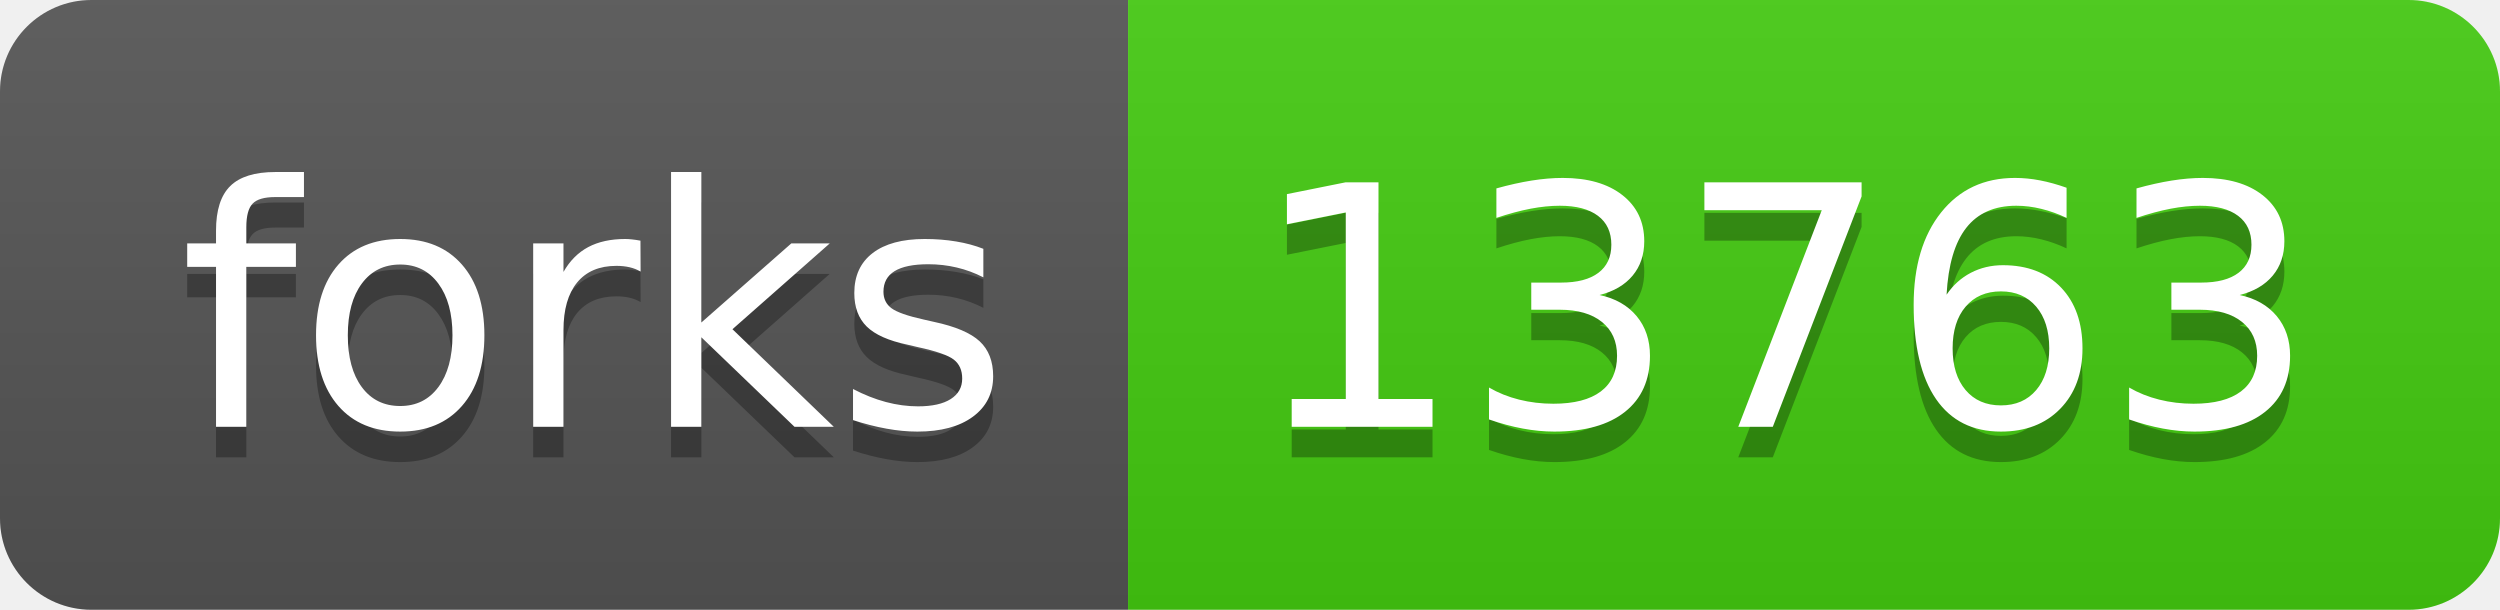
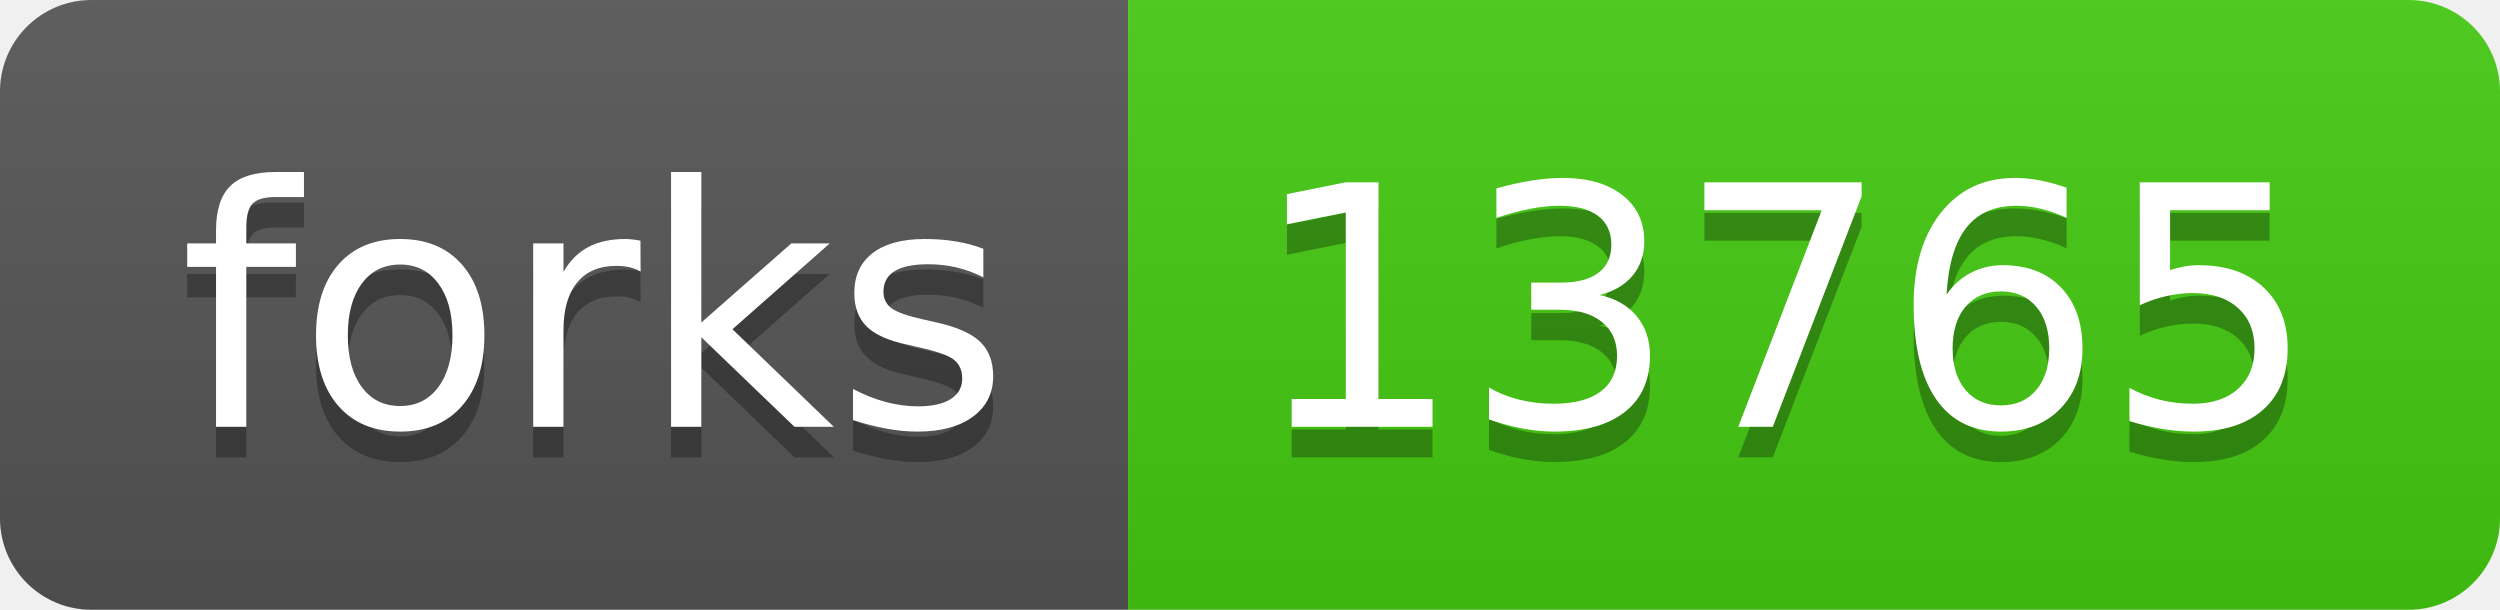
- <svg xmlns="http://www.w3.org/2000/svg" width="82" height="20" role="img" aria-label="forks: 13763">
+ <svg xmlns="http://www.w3.org/2000/svg" width="82" height="20" role="img" aria-label="forks: 13765">
  <linearGradient id="s" x2="0" y2="100%">
    <stop offset="0" stop-color="#bbb" stop-opacity=".1" />
    <stop offset="1" stop-opacity=".1" />
  </linearGradient>
  <clipPath id="r">
    <rect width="82" height="20" rx="3" fill="#fff" />
  </clipPath>
  <g clip-path="url(#r)">
    <rect width="37" height="20" fill="#555" />
    <rect x="37" width="45" height="20" fill="#4c1" />
    <rect width="82" height="20" fill="url(#s)" />
  </g>
  <g fill="#fff" text-anchor="middle" font-family="Verdana,Geneva,DejaVu Sans,sans-serif" text-rendering="geometricPrecision" font-size="110">
    <text aria-hidden="true" x="195" y="150" fill="#010101" fill-opacity=".3" transform="scale(.1)" textLength="270">forks</text>
    <text x="195" y="140" transform="scale(.1)" fill="#fff" textLength="270">forks</text>
-     <text aria-hidden="true" x="585" y="150" fill="#010101" fill-opacity=".3" transform="scale(.1)" textLength="350">13763</text>
-     <text x="585" y="140" transform="scale(.1)" fill="#fff" textLength="350">13763</text>
+     <text aria-hidden="true" x="585" y="150" fill="#010101" fill-opacity=".3" transform="scale(.1)" textLength="350">13765</text>
+     <text x="585" y="140" transform="scale(.1)" fill="#fff" textLength="350">13765</text>
  </g>
</svg>
